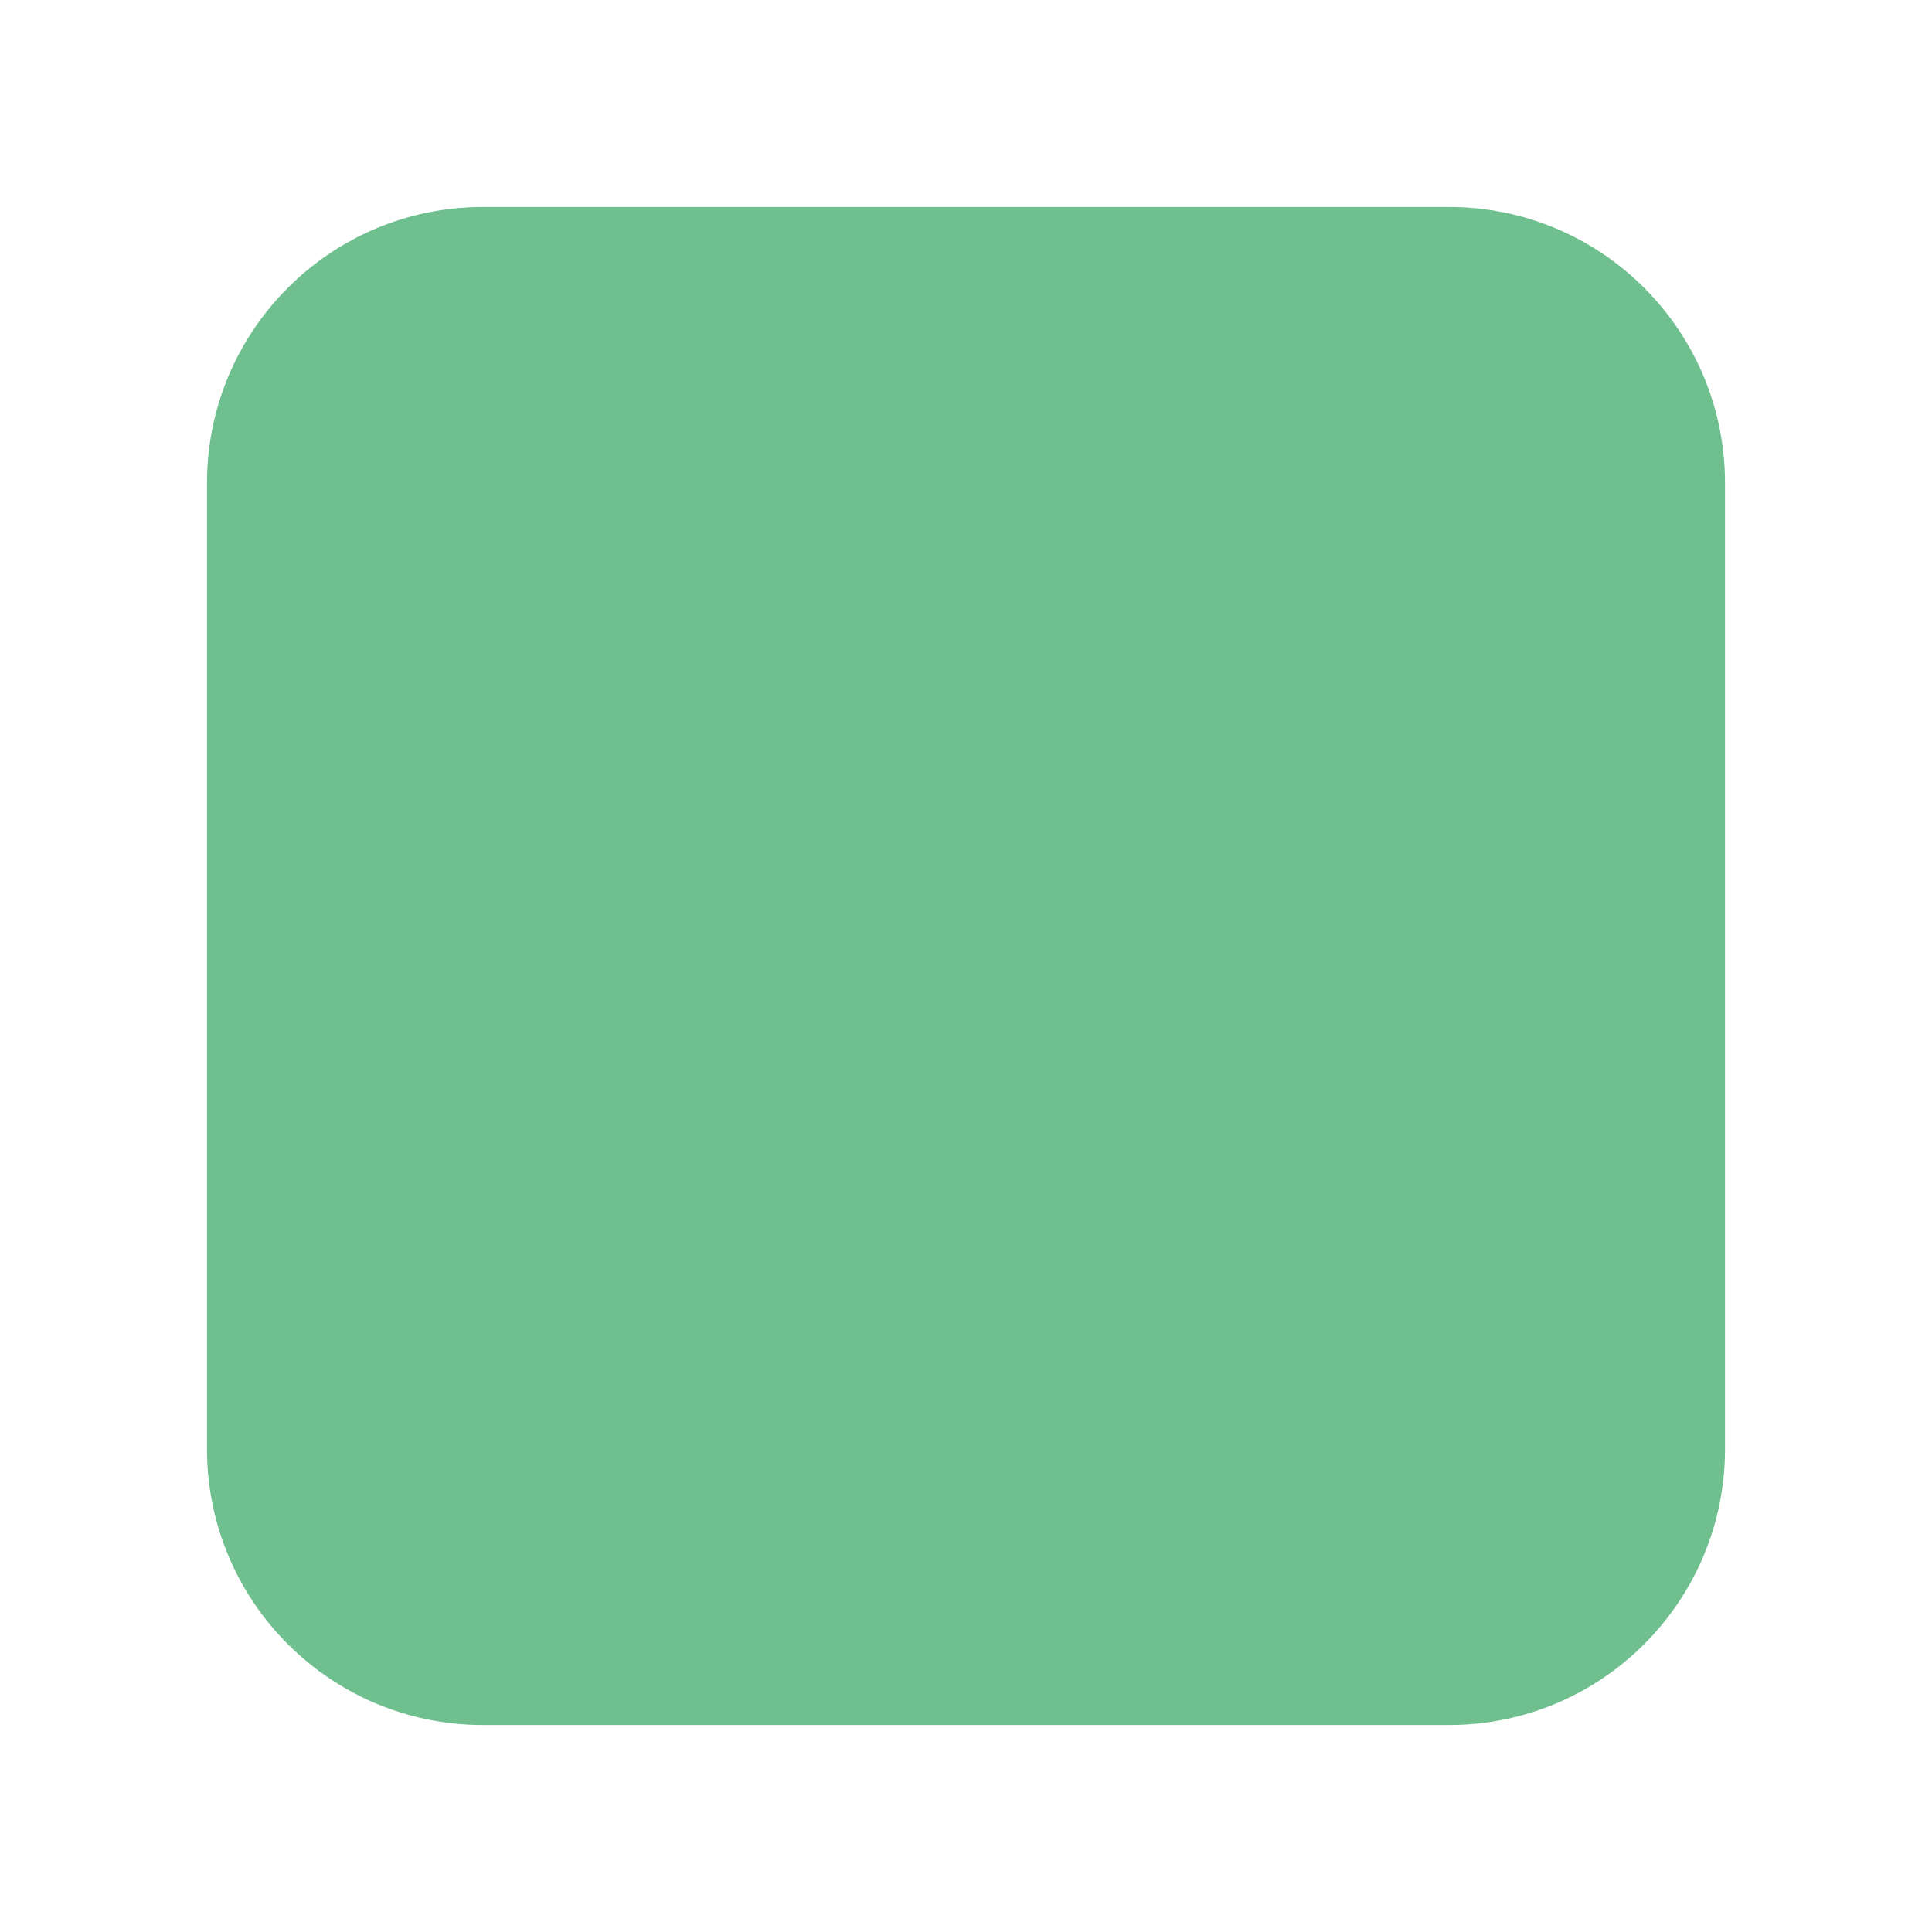
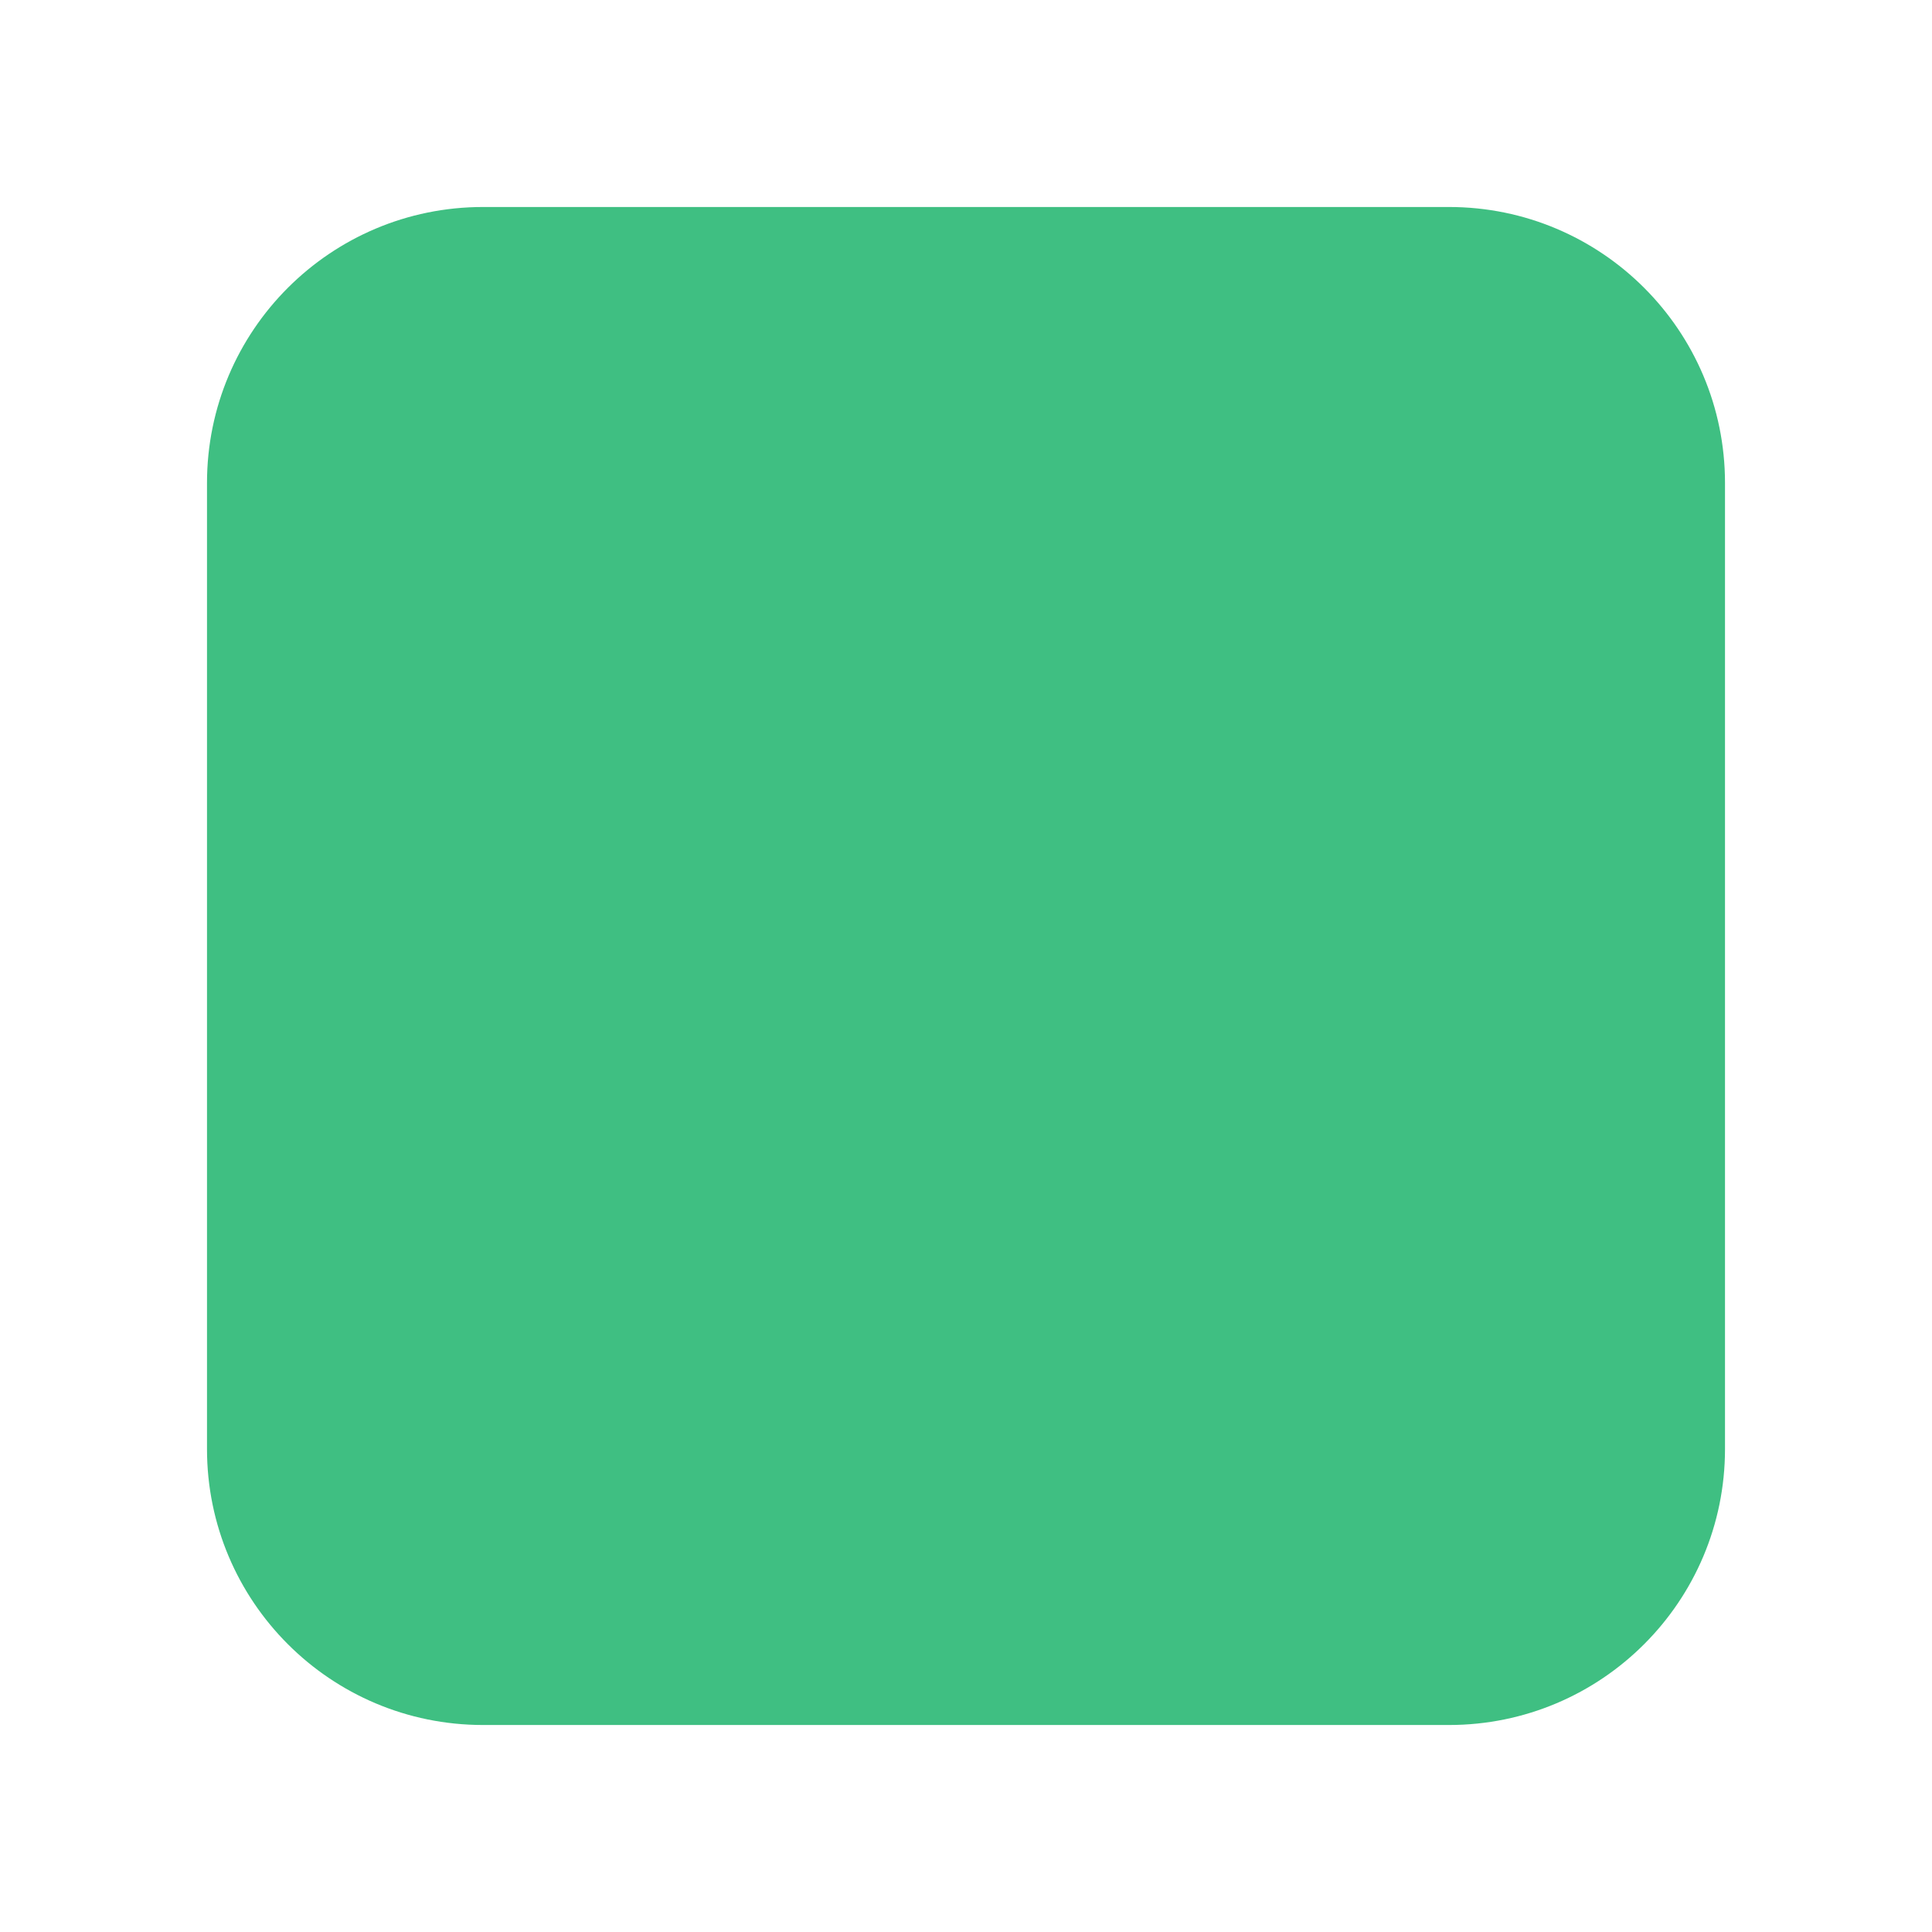
- <svg xmlns="http://www.w3.org/2000/svg" width="56" height="56" viewBox="0 0 28 28">
-   <rect x="3" y="3" width="22" height="22" rx="4" fill="#6fbf8f" />
+ <svg xmlns="http://www.w3.org/2000/svg" width="112" height="112" viewBox="0 0 28 28">
+   <rect x="3" y="3" width="22" height="22" rx="4" fill="#3fbf82" />
</svg>
